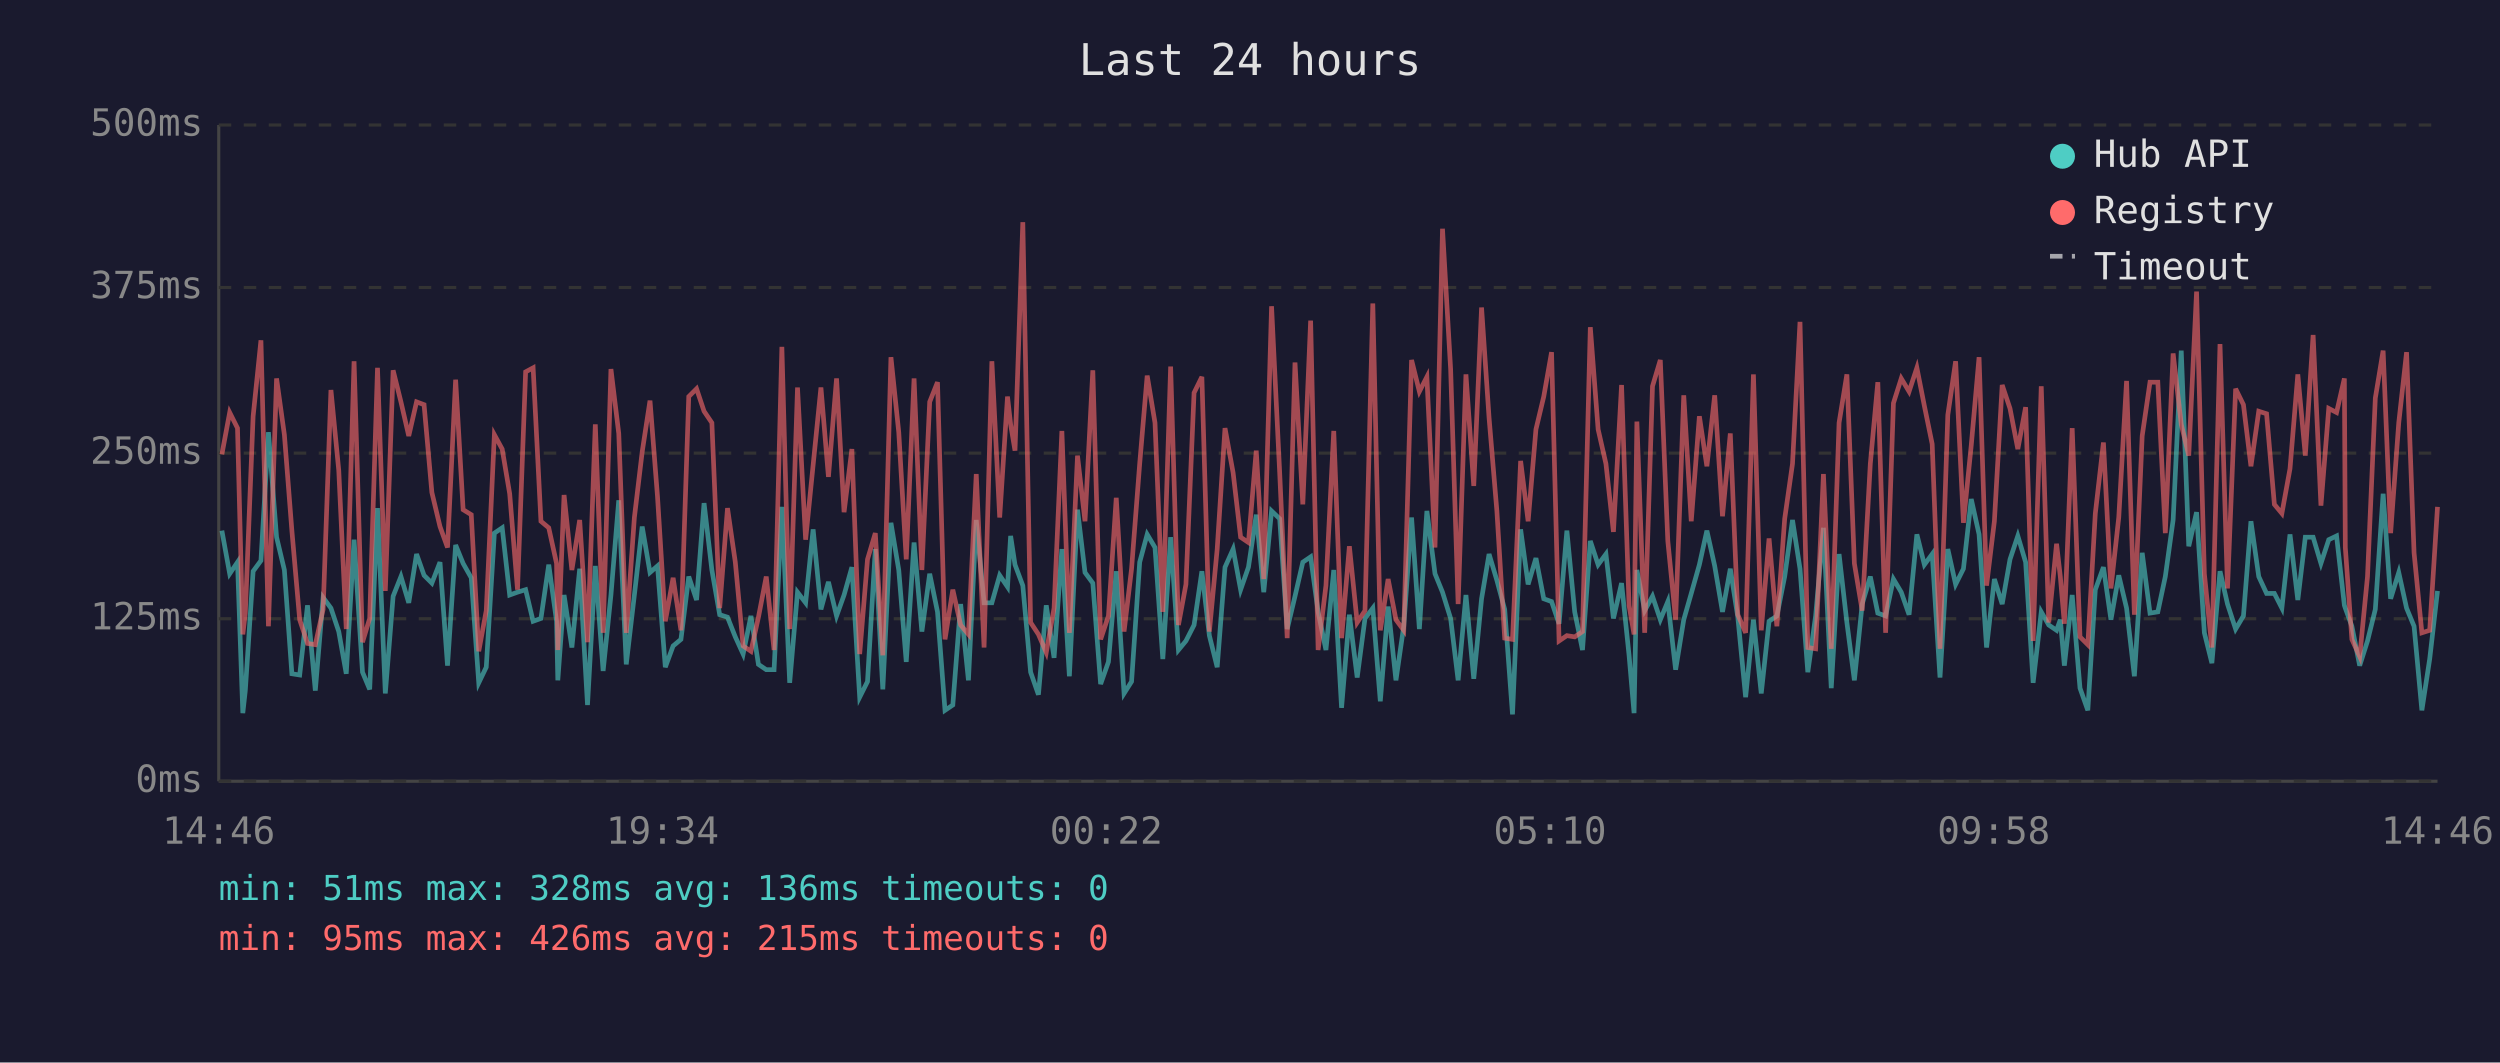
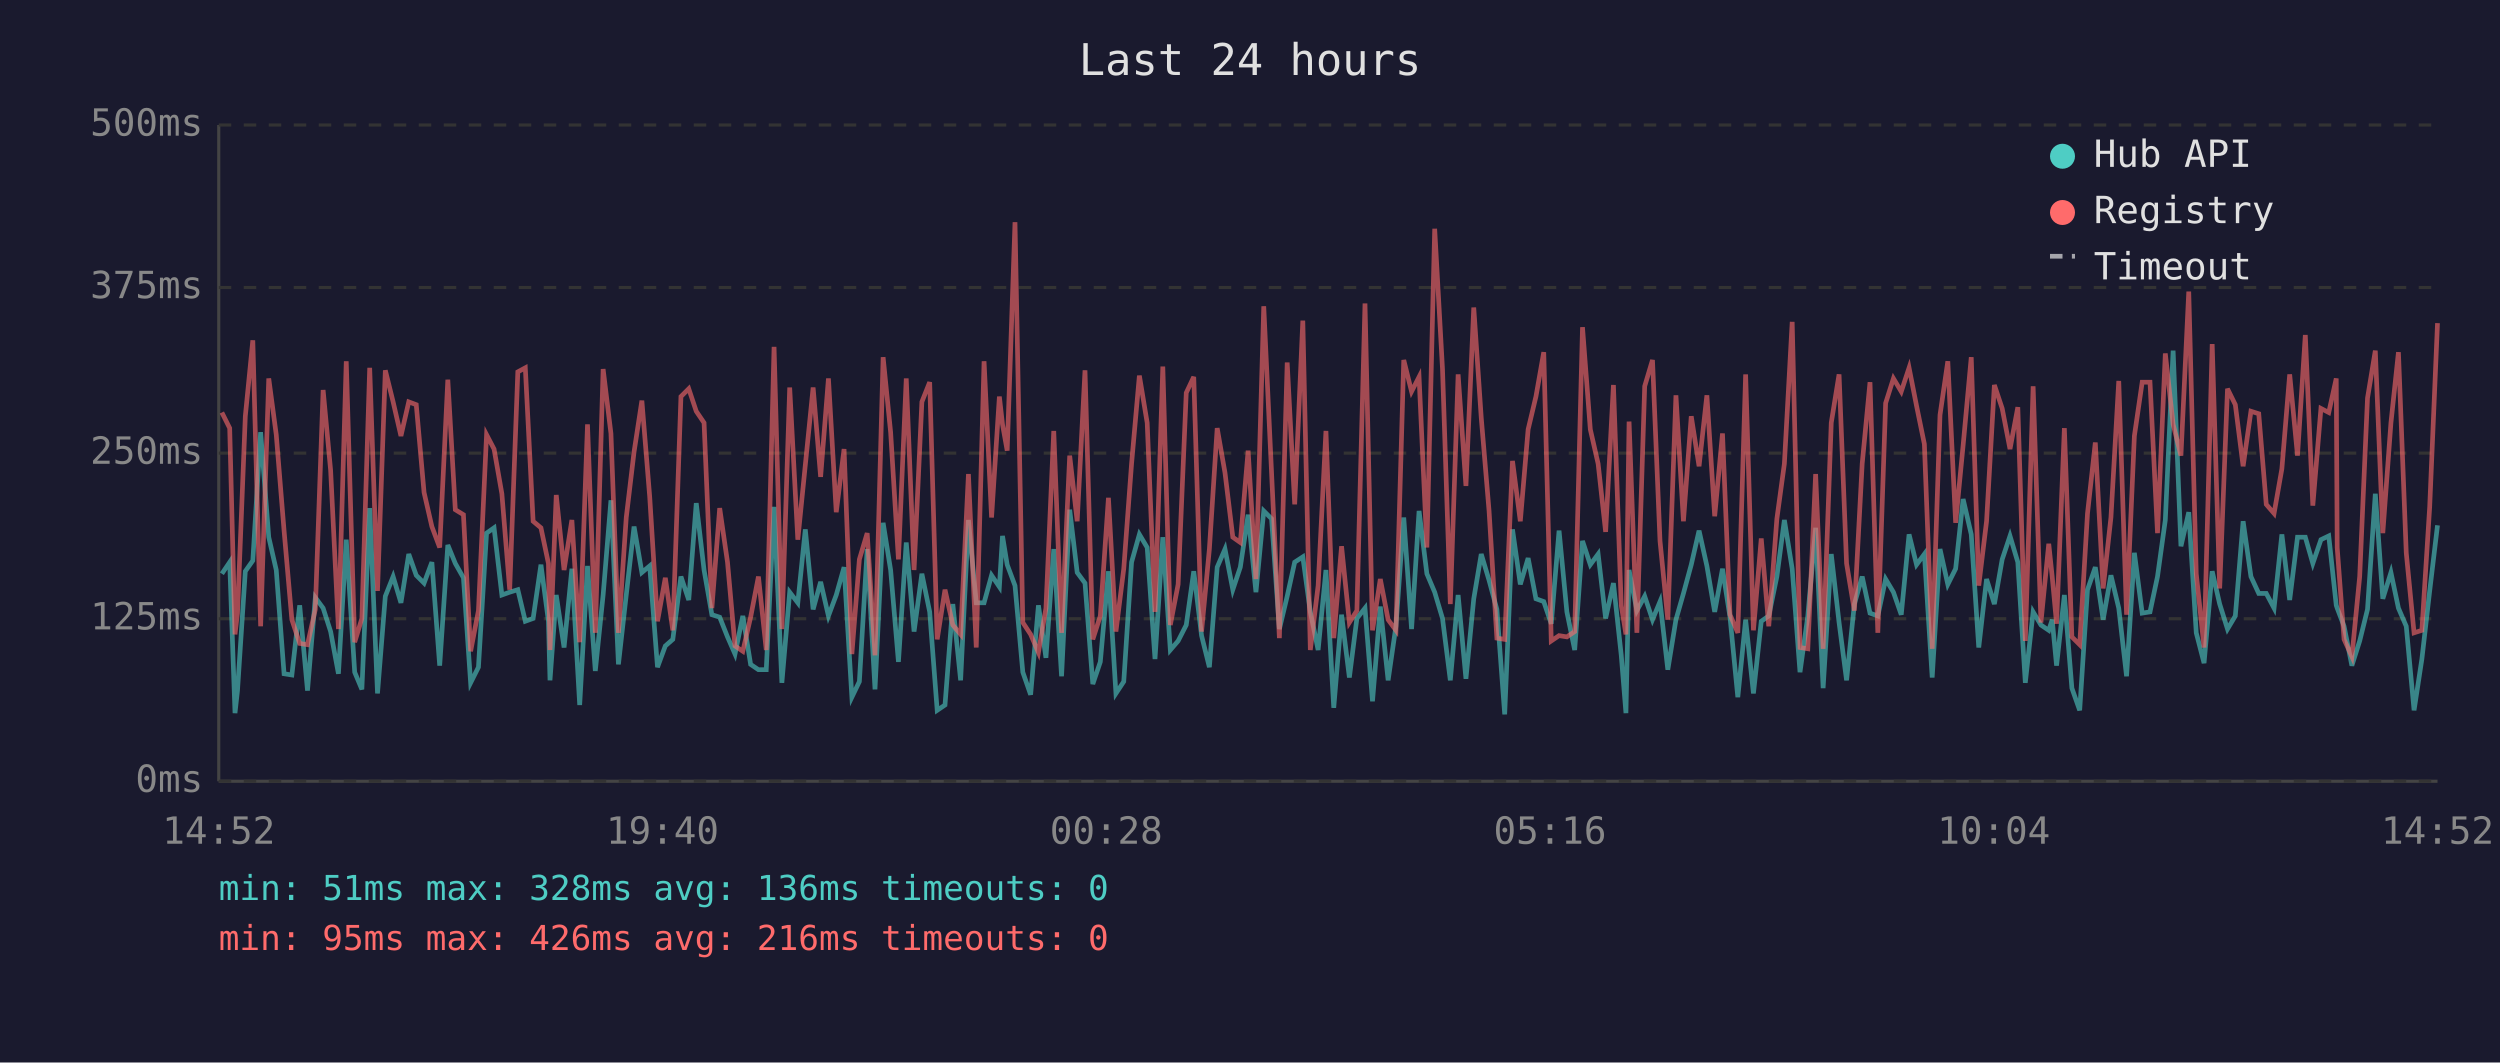
<svg xmlns="http://www.w3.org/2000/svg" viewBox="0 0 800 340" font-family="monospace" font-size="12">
  <rect width="800" height="340" fill="#1a1a2e" />
  <text x="400" y="24" fill="#e0e0e0" font-size="14" text-anchor="middle">Last 24 hours</text>
  <line x1="70" y1="40" x2="70" y2="250" stroke="#444" stroke-width="1" />
  <line x1="70" y1="250" x2="780" y2="250" stroke="#444" stroke-width="1" />
  <line x1="70" y1="250" x2="780" y2="250" stroke="#333" stroke-width="1" stroke-dasharray="4" />
  <text x="65" y="250" fill="#888" text-anchor="end" dominant-baseline="middle">0ms</text>
  <line x1="70" y1="198" x2="780" y2="198" stroke="#333" stroke-width="1" stroke-dasharray="4" />
  <text x="65" y="198" fill="#888" text-anchor="end" dominant-baseline="middle">125ms</text>
  <line x1="70" y1="145" x2="780" y2="145" stroke="#333" stroke-width="1" stroke-dasharray="4" />
  <text x="65" y="145" fill="#888" text-anchor="end" dominant-baseline="middle">250ms</text>
  <line x1="70" y1="92" x2="780" y2="92" stroke="#333" stroke-width="1" stroke-dasharray="4" />
  <text x="65" y="92" fill="#888" text-anchor="end" dominant-baseline="middle">375ms</text>
  <line x1="70" y1="40" x2="780" y2="40" stroke="#333" stroke-width="1" stroke-dasharray="4" />
  <text x="65" y="40" fill="#888" text-anchor="end" dominant-baseline="middle">500ms</text>
-   <text x="70" y="270" fill="#888" text-anchor="middle">14:46</text>
-   <text x="212" y="270" fill="#888" text-anchor="middle">19:34</text>
-   <text x="354" y="270" fill="#888" text-anchor="middle">00:22</text>
-   <text x="496" y="270" fill="#888" text-anchor="middle">05:10</text>
-   <text x="638" y="270" fill="#888" text-anchor="middle">09:58</text>
-   <text x="780" y="270" fill="#888" text-anchor="middle">14:46</text>
-   <polyline points="71.0,169.8 73.5,183.6 76.0,179.9 77.7,228.2 78.5,221.0 81.0,182.8 83.5,179.4 85.9,138.3 88.5,171.9 91.0,182.4 93.4,215.6 95.9,216.0 98.4,193.7 100.9,221.0 103.4,191.2 105.9,194.6 108.4,202.1 110.8,215.6 113.3,172.7 116.0,215.1 118.3,220.6 120.8,162.6 123.3,221.9 125.8,190.8 128.3,184.5 130.8,192.9 133.3,177.3 135.7,184.1 138.2,186.6 140.8,179.9 143.2,213.0 145.8,174.4 148.2,180.3 150.8,184.9 153.2,218.5 155.6,213.5 158.2,170.6 160.7,168.9 163.1,190.4 165.6,189.5 168.2,188.7 170.6,198.8 173.1,197.9 175.6,180.7 178.1,198.8 178.5,217.7 180.5,190.4 183.0,207.2 185.5,182.0 188.0,225.6 190.5,181.1 193.0,214.7 195.5,190.4 198.0,160.1 200.4,212.6 203.0,190.4 205.5,168.5 208.0,183.2 210.4,181.1 212.9,213.5 215.4,206.7 217.9,204.6 220.4,184.5 222.9,192.0 225.3,161.0 227.8,182.4 230.3,196.7 232.8,197.5 235.3,203.8 237.8,209.3 240.3,197.1 242.7,212.6 245.2,214.3 247.7,214.3 250.2,162.2 252.7,218.5 255.2,189.5 257.8,192.9 260.2,169.4 262.7,195.0 265.1,186.2 267.7,197.1 270.1,190.4 272.6,181.5 275.1,223.1 277.6,218.1 280.1,175.7 282.5,220.6 285.1,167.3 287.6,182.4 290.0,211.8 292.5,173.6 295.0,202.1 297.5,183.6 300.0,195.8 302.4,227.3 304.9,225.6 307.4,193.3 309.9,217.7 312.4,166.4 314.9,192.9 317.4,192.9 319.9,184.1 322.4,187.8 323.4,171.5 324.8,180.7 327.3,187.4 329.8,215.1 332.3,222.3 334.8,193.7 337.3,210.5 339.8,175.7 342.2,216.4 344.8,163.1 347.2,183.2 349.7,186.6 352.2,218.9 354.7,211.8 357.2,182.8 359.7,221.9 362.1,218.1 364.7,179.9 367.1,171.0 369.6,175.2 372.1,210.9 374.6,171.9 377.1,208.0 379.5,205.1 382.1,200.0 384.6,182.8 387.0,203.4 389.5,213.5 392.0,181.5 394.6,175.7 397.0,188.7 399.5,181.5 402.0,164.7 404.4,189.5 406.9,163.5 409.5,166.0 411.9,201.3 414.4,190.8 416.9,179.9 419.4,178.2 421.8,195.8 424.3,208.0 426.8,182.4 429.3,226.5 431.8,196.7 434.3,216.8 436.8,197.9 439.3,194.6 441.7,224.4 444.2,194.1 446.7,217.7 449.2,200.4 451.7,165.6 454.2,201.3 456.6,163.5 459.2,183.6 461.6,189.5 464.2,197.9 466.6,217.7 469.1,190.4 471.6,217.2 474.1,191.6 476.5,177.3 479.0,185.7 481.5,195.0 484.0,228.6 486.6,169.4 489.0,187.0 491.5,178.6 494.0,191.6 496.5,192.5 498.9,199.6 501.4,169.8 503.9,195.8 506.4,208.0 508.9,173.1 511.4,180.7 513.9,177.3 516.3,197.9 518.9,186.6 521.3,209.7 522.9,228.2 523.8,182.4 526.3,195.4 528.8,190.8 531.3,198.3 533.7,192.5 536.2,214.3 538.8,198.3 541.2,189.9 543.8,180.7 546.2,169.8 548.7,181.1 551.2,195.8 553.7,182.0 556.1,197.5 558.6,223.1 561.1,198.3 563.6,221.9 566.1,198.8 568.6,197.1 571.1,184.5 573.6,166.4 576.0,182.0 578.5,215.1 581.0,197.1 583.5,168.9 586.0,220.2 588.5,177.3 591.0,199.2 593.4,217.7 595.9,193.3 598.5,184.5 600.9,196.2 603.4,197.1 605.9,185.3 608.4,189.5 610.9,196.7 613.4,171.0 615.8,180.7 618.3,177.3 620.8,216.8 623.3,175.7 625.8,187.0 628.3,182.0 630.8,159.7 633.3,171.0 635.7,207.2 638.2,185.3 640.7,193.3 643.2,179.0 645.7,171.5 648.2,179.9 650.6,218.5 653.2,195.8 655.6,200.0 658.1,201.7 659.3,198.3 660.6,213.0 663.1,190.4 665.6,220.2 668.1,227.3 670.5,188.7 673.1,181.5 675.5,198.3 678.0,184.1 680.5,194.6 683.0,216.4 685.5,176.9 688.0,196.2 690.5,195.8 692.9,184.5 695.4,166.4 698.0,112.2 700.4,174.8 702.9,163.9 705.4,202.5 707.8,212.2 710.4,182.8 712.8,193.3 715.4,201.3 717.9,197.1 720.3,166.8 722.8,184.5 725.3,189.9 727.8,189.9 730.2,194.6 732.8,171.0 735.3,192.0 737.7,171.9 740.2,171.9 742.7,180.3 745.2,172.7 747.7,171.5 750.2,193.7 750.5,194.6 752.6,200.4 755.1,213.0 757.6,205.1 760.1,195.0 762.6,158.0 765.0,191.6 767.6,183.2 770.1,194.6 772.5,200.4 775.0,227.3 777.5,210.9 780.0,189.1" fill="none" stroke="#4ecdc4" stroke-width="1.5" opacity="0.6" />
-   <polyline points="71.0,145.4 73.5,132.0 76.0,137.0 77.7,203.0 78.5,196.2 81.0,133.2 83.5,108.9 85.9,200.4 88.5,121.1 91.0,139.1 93.4,169.8 95.9,198.3 98.4,205.9 100.9,206.3 103.4,195.0 105.9,124.8 108.4,150.5 110.8,201.3 113.3,115.6 116.0,205.5 118.3,197.9 120.8,117.7 123.3,189.1 125.8,118.5 128.3,128.6 130.8,139.5 133.3,128.6 135.7,129.5 138.2,157.6 140.8,168.5 143.2,175.2 145.8,121.5 148.2,163.1 150.8,164.7 153.2,208.4 155.6,195.4 158.2,139.1 160.7,143.7 163.1,158.0 165.6,188.7 168.2,119.0 170.6,117.7 173.1,166.8 175.6,168.9 178.1,180.3 178.5,208.0 180.5,158.4 183.0,182.4 185.5,166.4 188.0,205.5 190.5,135.8 193.0,202.5 195.5,118.1 198.0,138.7 200.4,202.5 203.0,165.6 205.5,144.6 208.0,128.2 210.4,158.9 212.9,198.8 215.4,184.9 217.9,201.7 220.4,126.9 222.9,124.4 225.3,131.6 227.8,135.3 230.3,194.6 232.8,162.6 235.3,179.9 237.8,206.7 240.3,208.4 242.7,197.5 245.2,184.5 247.7,208.0 250.2,111.0 252.7,201.3 255.2,124.0 257.8,172.7 260.2,148.8 262.7,124.0 265.1,152.6 267.7,121.1 270.1,163.9 272.6,143.7 275.1,209.3 277.6,179.0 280.1,170.6 282.5,209.7 285.1,114.3 287.6,138.3 290.0,179.0 292.5,121.1 295.0,182.4 297.5,128.6 300.0,122.3 302.4,204.6 304.9,188.7 307.4,200.0 309.9,203.0 312.4,151.7 314.9,207.2 317.4,115.6 319.9,165.6 322.4,126.9 323.4,135.8 324.8,144.2 327.3,71.1 329.8,199.2 332.3,203.0 334.8,208.8 337.3,194.6 339.8,137.9 342.2,202.5 344.8,145.8 347.2,166.8 349.7,118.5 352.2,204.6 354.7,197.1 357.2,159.3 359.7,202.1 362.1,182.0 364.7,148.4 367.1,120.2 369.6,135.3 372.1,195.8 374.6,117.3 377.1,200.0 379.5,187.0 382.1,125.7 384.6,120.6 387.0,202.1 389.5,175.7 392.0,137.0 394.6,151.3 397.0,171.9 399.5,173.6 402.0,144.2 404.4,185.3 406.9,98.0 409.5,151.3 411.9,204.2 414.4,116.0 416.9,161.4 419.4,102.6 421.8,208.0 424.3,187.4 426.8,137.9 429.3,204.2 431.8,174.8 434.3,199.2 436.8,195.4 439.3,97.1 441.7,201.7 444.2,185.3 446.7,198.3 449.2,201.7 451.7,115.2 454.2,125.3 456.6,120.6 459.2,175.2 461.6,73.2 464.2,118.1 466.6,193.3 469.1,119.8 471.6,155.5 474.1,98.4 476.5,133.7 479.0,163.5 481.5,204.2 484.0,204.6 486.6,147.5 489.0,166.8 491.5,137.4 494.0,126.9 496.5,112.7 498.9,205.1 501.4,203.4 503.9,203.8 506.4,202.1 508.9,104.7 511.4,137.4 513.9,148.4 516.3,170.2 518.9,123.2 521.3,193.7 522.9,203.0 523.8,134.9 526.3,202.5 528.8,123.6 531.3,115.2 533.7,173.1 536.2,198.3 538.8,126.5 541.2,166.8 543.8,133.2 546.2,149.2 548.7,126.5 551.2,165.2 553.7,138.7 556.1,196.7 558.6,202.5 561.1,119.8 563.6,201.7 566.1,172.3 568.6,200.4 571.1,166.0 573.6,148.4 576.0,103.0 578.5,207.2 581.0,207.6 583.5,151.7 586.0,207.6 588.5,135.3 591.0,119.8 593.4,180.3 595.9,195.4 598.5,148.4 600.9,122.3 603.4,202.5 605.9,129.0 608.4,121.1 610.9,125.3 613.4,117.7 615.8,129.9 618.3,142.1 620.8,207.6 623.3,132.8 625.8,115.6 628.3,167.3 630.8,142.5 633.3,114.3 635.7,187.4 638.2,166.8 640.7,123.2 643.2,130.7 645.7,143.7 648.2,130.3 650.6,205.1 653.2,123.6 655.6,199.2 658.1,174.0 659.3,184.5 660.6,199.6 663.1,137.0 665.6,203.8 668.1,206.3 670.5,164.3 673.1,141.6 675.5,188.3 678.0,165.6 680.5,121.9 683.0,196.7 685.5,139.5 688.0,122.3 690.5,122.3 692.9,170.6 695.4,113.1 698.0,135.8 700.4,145.8 702.9,93.3 705.4,183.6 707.8,207.2 710.4,110.1 712.8,188.3 715.4,124.4 717.9,129.5 720.3,149.2 722.8,131.6 725.3,132.4 727.8,161.4 730.2,164.3 732.8,150.0 735.3,119.8 737.7,145.8 740.2,107.2 742.7,161.8 745.2,130.7 747.7,132.0 750.2,121.1 750.5,175.2 752.6,204.6 755.1,210.1 757.6,184.5 760.1,127.4 762.6,112.2 765.0,170.6 767.6,135.3 770.1,112.7 772.5,176.9 775.0,202.5 777.5,201.7 780.0,162.2" fill="none" stroke="#ff6b6b" stroke-width="1.5" opacity="0.6" />
+   <text x="70" y="270" fill="#888" text-anchor="middle">14:52</text>
+   <text x="212" y="270" fill="#888" text-anchor="middle">19:40</text>
+   <text x="354" y="270" fill="#888" text-anchor="middle">00:28</text>
+   <text x="496" y="270" fill="#888" text-anchor="middle">05:16</text>
+   <text x="638" y="270" fill="#888" text-anchor="middle">10:04</text>
+   <text x="780" y="270" fill="#888" text-anchor="middle">14:52</text>
+   <polyline points="71.0,183.6 73.5,179.9 75.2,228.2 76.0,221.0 78.5,182.8 80.9,179.4 83.4,138.3 86.0,171.9 88.4,182.4 90.9,215.6 93.4,216.0 95.9,193.7 98.4,221.0 100.9,191.2 103.4,194.6 105.8,202.1 108.3,215.6 110.8,172.7 113.5,215.1 115.8,220.6 118.3,162.6 120.8,221.9 123.3,190.8 125.8,184.5 128.3,192.9 130.8,177.3 133.2,184.1 135.7,186.6 138.2,179.9 140.7,213.0 143.3,174.4 145.7,180.3 148.3,184.9 150.6,218.5 153.1,213.5 155.7,170.6 158.1,168.9 160.6,190.4 163.1,189.5 165.7,188.7 168.1,198.8 170.6,197.9 173.1,180.7 175.5,198.8 176.0,217.7 178.0,190.4 180.5,207.2 183.0,182.0 185.5,225.6 188.0,181.1 190.5,214.7 193.0,190.4 195.5,160.1 197.9,212.6 200.4,190.4 202.9,168.5 205.4,183.2 207.9,181.1 210.4,213.5 212.9,206.7 215.3,204.6 217.9,184.5 220.4,192.0 222.8,161.0 225.3,182.4 227.8,196.7 230.3,197.5 232.8,203.8 235.2,209.3 237.7,197.1 240.2,212.6 242.7,214.3 245.2,214.3 247.7,162.2 250.2,218.5 252.7,189.5 255.3,192.9 257.7,169.4 260.2,195.0 262.6,186.2 265.1,197.1 267.6,190.4 270.1,181.5 272.6,223.1 275.0,218.1 277.5,175.7 280.0,220.6 282.6,167.3 285.0,182.4 287.5,211.8 290.0,173.6 292.5,202.1 295.0,183.6 297.5,195.8 299.9,227.3 302.4,225.6 304.9,193.3 307.4,217.7 309.9,166.4 312.4,192.9 314.9,192.9 317.3,184.1 319.8,187.8 320.8,171.5 322.3,180.7 324.8,187.4 327.3,215.1 329.8,222.3 332.3,193.7 334.7,210.5 337.2,175.7 339.7,216.4 342.3,163.1 344.7,183.2 347.2,186.6 349.7,218.9 352.1,211.8 354.7,182.8 357.1,221.9 359.6,218.1 362.1,179.9 364.6,171.0 367.1,175.2 369.6,210.9 372.1,171.9 374.5,208.0 377.0,205.1 379.6,200.0 382.0,182.8 384.5,203.4 387.0,213.5 389.5,181.5 392.0,175.7 394.5,188.7 396.9,181.5 399.4,164.7 401.9,189.5 404.4,163.5 406.9,166.0 409.4,201.3 411.9,190.8 414.3,179.9 416.9,178.2 419.3,195.8 421.8,208.0 424.3,182.4 426.8,226.5 429.3,196.7 431.8,216.8 434.2,197.9 436.8,194.6 439.2,224.4 441.7,194.1 444.2,217.7 446.7,200.4 449.2,165.6 451.7,201.3 454.1,163.5 456.6,183.6 459.1,189.5 461.6,197.9 464.1,217.7 466.6,190.4 469.1,217.2 471.6,191.6 474.0,177.3 476.5,185.7 479.0,195.0 481.5,228.6 484.0,169.4 486.5,187.0 489.0,178.6 491.5,191.6 494.0,192.5 496.4,199.6 498.9,169.8 501.4,195.8 503.9,208.0 506.4,173.1 508.9,180.7 511.4,177.3 513.8,197.9 516.3,186.6 518.8,209.7 520.3,228.2 521.3,182.4 523.8,195.4 526.3,190.8 528.8,198.3 531.2,192.5 533.7,214.3 536.3,198.3 538.7,189.9 541.2,180.7 543.7,169.8 546.2,181.1 548.7,195.8 551.2,182.0 553.6,197.5 556.1,223.1 558.6,198.3 561.1,221.9 563.6,198.8 566.0,197.1 568.6,184.5 571.0,166.4 573.5,182.0 576.0,215.1 578.5,197.1 581.0,168.9 583.4,220.2 586.0,177.3 588.5,199.2 590.9,217.7 593.4,193.3 595.9,184.5 598.4,196.2 600.9,197.1 603.4,185.3 605.9,189.5 608.4,196.7 610.9,171.0 613.3,180.7 615.8,177.3 618.3,216.8 620.8,175.7 623.3,187.0 625.8,182.0 628.2,159.7 630.8,171.0 633.2,207.2 635.7,185.3 638.2,193.3 640.7,179.0 643.2,171.5 645.7,179.9 648.1,218.5 650.6,195.8 653.1,200.0 655.6,201.7 656.7,198.3 658.1,213.0 660.6,190.4 663.0,220.2 665.5,227.3 668.0,188.7 670.5,181.5 673.0,198.3 675.5,184.1 678.0,194.6 680.5,216.4 683.0,176.9 685.5,196.2 688.0,195.8 690.4,184.5 692.9,166.4 695.4,112.2 697.9,174.8 700.4,163.9 702.8,202.5 705.3,212.2 707.9,182.8 710.3,193.3 712.8,201.3 715.3,197.1 717.8,166.8 720.3,184.5 722.8,189.9 725.2,189.9 727.7,194.6 730.2,171.0 732.7,192.0 735.2,171.9 737.7,171.9 740.1,180.3 742.7,172.7 745.2,171.5 747.6,193.7 747.9,194.6 750.1,200.4 752.6,213.0 755.1,205.1 757.6,195.0 760.1,158.0 762.5,191.6 765.1,183.2 767.5,194.6 770.0,200.4 772.5,227.3 775.0,210.9 777.5,189.1 780.0,168.1" fill="none" stroke="#4ecdc4" stroke-width="1.5" opacity="0.6" />
+   <polyline points="71.0,132.0 73.5,137.0 75.2,203.0 76.0,196.2 78.5,133.2 80.9,108.9 83.4,200.4 86.0,121.1 88.4,139.1 90.9,169.8 93.4,198.3 95.9,205.9 98.4,206.3 100.9,195.0 103.4,124.8 105.8,150.5 108.3,201.3 110.8,115.6 113.5,205.5 115.8,197.9 118.3,117.7 120.8,189.1 123.3,118.5 125.8,128.6 128.3,139.5 130.8,128.6 133.2,129.5 135.7,157.6 138.2,168.5 140.7,175.2 143.3,121.5 145.7,163.1 148.3,164.7 150.6,208.4 153.1,195.4 155.7,139.1 158.1,143.7 160.6,158.0 163.1,188.7 165.7,119.0 168.1,117.7 170.6,166.8 173.1,168.9 175.5,180.3 176.0,208.0 178.0,158.4 180.5,182.4 183.0,166.4 185.5,205.5 188.0,135.8 190.5,202.5 193.0,118.1 195.5,138.7 197.9,202.5 200.4,165.6 202.9,144.6 205.4,128.2 207.9,158.9 210.4,198.8 212.9,184.9 215.3,201.7 217.9,126.9 220.4,124.4 222.8,131.6 225.3,135.3 227.8,194.6 230.3,162.6 232.8,179.9 235.2,206.7 237.7,208.4 240.2,197.5 242.7,184.5 245.2,208.0 247.7,111.0 250.2,201.3 252.7,124.0 255.3,172.7 257.7,148.8 260.2,124.0 262.6,152.6 265.1,121.1 267.6,163.9 270.1,143.7 272.6,209.3 275.0,179.0 277.5,170.6 280.0,209.7 282.6,114.3 285.0,138.3 287.5,179.0 290.0,121.1 292.5,182.4 295.0,128.6 297.5,122.3 299.9,204.6 302.4,188.7 304.9,200.0 307.4,203.0 309.9,151.7 312.4,207.2 314.9,115.6 317.3,165.6 319.8,126.9 320.8,135.8 322.3,144.2 324.8,71.1 327.3,199.2 329.8,203.0 332.3,208.8 334.7,194.6 337.2,137.9 339.7,202.5 342.3,145.8 344.7,166.8 347.2,118.5 349.7,204.6 352.1,197.1 354.7,159.3 357.1,202.1 359.6,182.0 362.1,148.4 364.6,120.2 367.1,135.3 369.6,195.8 372.1,117.3 374.5,200.0 377.0,187.0 379.6,125.7 382.0,120.6 384.5,202.1 387.0,175.7 389.5,137.0 392.0,151.3 394.5,171.9 396.9,173.6 399.4,144.2 401.9,185.3 404.4,98.0 406.9,151.3 409.4,204.2 411.9,116.0 414.3,161.4 416.9,102.6 419.3,208.0 421.8,187.4 424.3,137.9 426.8,204.2 429.3,174.8 431.8,199.2 434.2,195.4 436.8,97.1 439.2,201.7 441.7,185.3 444.2,198.3 446.7,201.7 449.2,115.2 451.7,125.3 454.1,120.6 456.6,175.2 459.1,73.2 461.6,118.1 464.1,193.3 466.6,119.8 469.1,155.5 471.6,98.4 474.0,133.7 476.5,163.5 479.0,204.2 481.5,204.6 484.0,147.5 486.5,166.8 489.0,137.4 491.5,126.9 494.0,112.7 496.4,205.1 498.9,203.4 501.4,203.8 503.9,202.1 506.4,104.7 508.9,137.4 511.4,148.4 513.8,170.2 516.3,123.2 518.8,193.7 520.3,203.0 521.3,134.9 523.8,202.5 526.3,123.6 528.8,115.2 531.2,173.1 533.7,198.3 536.3,126.5 538.7,166.8 541.2,133.2 543.7,149.2 546.2,126.5 548.7,165.2 551.2,138.7 553.6,196.7 556.1,202.5 558.6,119.8 561.1,201.7 563.6,172.3 566.0,200.4 568.6,166.0 571.0,148.4 573.5,103.0 576.0,207.2 578.5,207.6 581.0,151.7 583.4,207.6 586.0,135.3 588.5,119.8 590.9,180.3 593.4,195.4 595.9,148.4 598.4,122.3 600.9,202.5 603.4,129.0 605.9,121.1 608.4,125.3 610.9,117.7 613.3,129.9 615.8,142.1 618.3,207.6 620.8,132.8 623.3,115.6 625.8,167.3 628.2,142.5 630.8,114.3 633.2,187.4 635.7,166.8 638.2,123.2 640.7,130.7 643.2,143.7 645.7,130.3 648.1,205.1 650.6,123.6 653.1,199.2 655.6,174.0 656.7,184.5 658.1,199.6 660.6,137.0 663.0,203.8 665.5,206.3 668.0,164.3 670.5,141.6 673.0,188.3 675.5,165.6 678.0,121.9 680.5,196.7 683.0,139.5 685.5,122.3 688.0,122.3 690.4,170.6 692.9,113.1 695.4,135.8 697.9,145.8 700.4,93.3 702.8,183.6 705.3,207.2 707.9,110.1 710.3,188.3 712.8,124.4 715.3,129.5 717.8,149.2 720.3,131.6 722.8,132.4 725.2,161.4 727.7,164.3 730.2,150.0 732.7,119.8 735.2,145.8 737.7,107.2 740.1,161.8 742.7,130.7 745.2,132.0 747.6,121.1 747.9,175.2 750.1,204.6 752.6,210.1 755.1,184.5 757.6,127.4 760.1,112.2 762.5,170.6 765.1,135.3 767.5,112.7 770.0,176.9 772.5,202.5 775.0,201.7 777.5,162.2 780.0,103.4" fill="none" stroke="#ff6b6b" stroke-width="1.5" opacity="0.6" />
  <circle cx="660" cy="50" r="4" fill="#4ecdc4" />
  <text x="670" y="50" fill="#e0e0e0" dominant-baseline="middle">Hub API</text>
  <circle cx="660" cy="68" r="4" fill="#ff6b6b" />
  <text x="670" y="68" fill="#e0e0e0" dominant-baseline="middle">Registry</text>
  <line x1="656" y1="82" x2="664" y2="82" stroke="#e0e0e0" stroke-width="1.5" stroke-dasharray="4,3" opacity="0.7" />
  <text x="670" y="86" fill="#e0e0e0" dominant-baseline="middle">Timeout</text>
  <text x="70" y="288" fill="#4ecdc4" font-size="11">min: 51ms  max: 328ms  avg: 136ms  timeouts: 0</text>
-   <text x="70" y="304" fill="#ff6b6b" font-size="11">min: 95ms  max: 426ms  avg: 215ms  timeouts: 0</text>
+   <text x="70" y="304" fill="#ff6b6b" font-size="11">min: 95ms  max: 426ms  avg: 216ms  timeouts: 0</text>
</svg>
